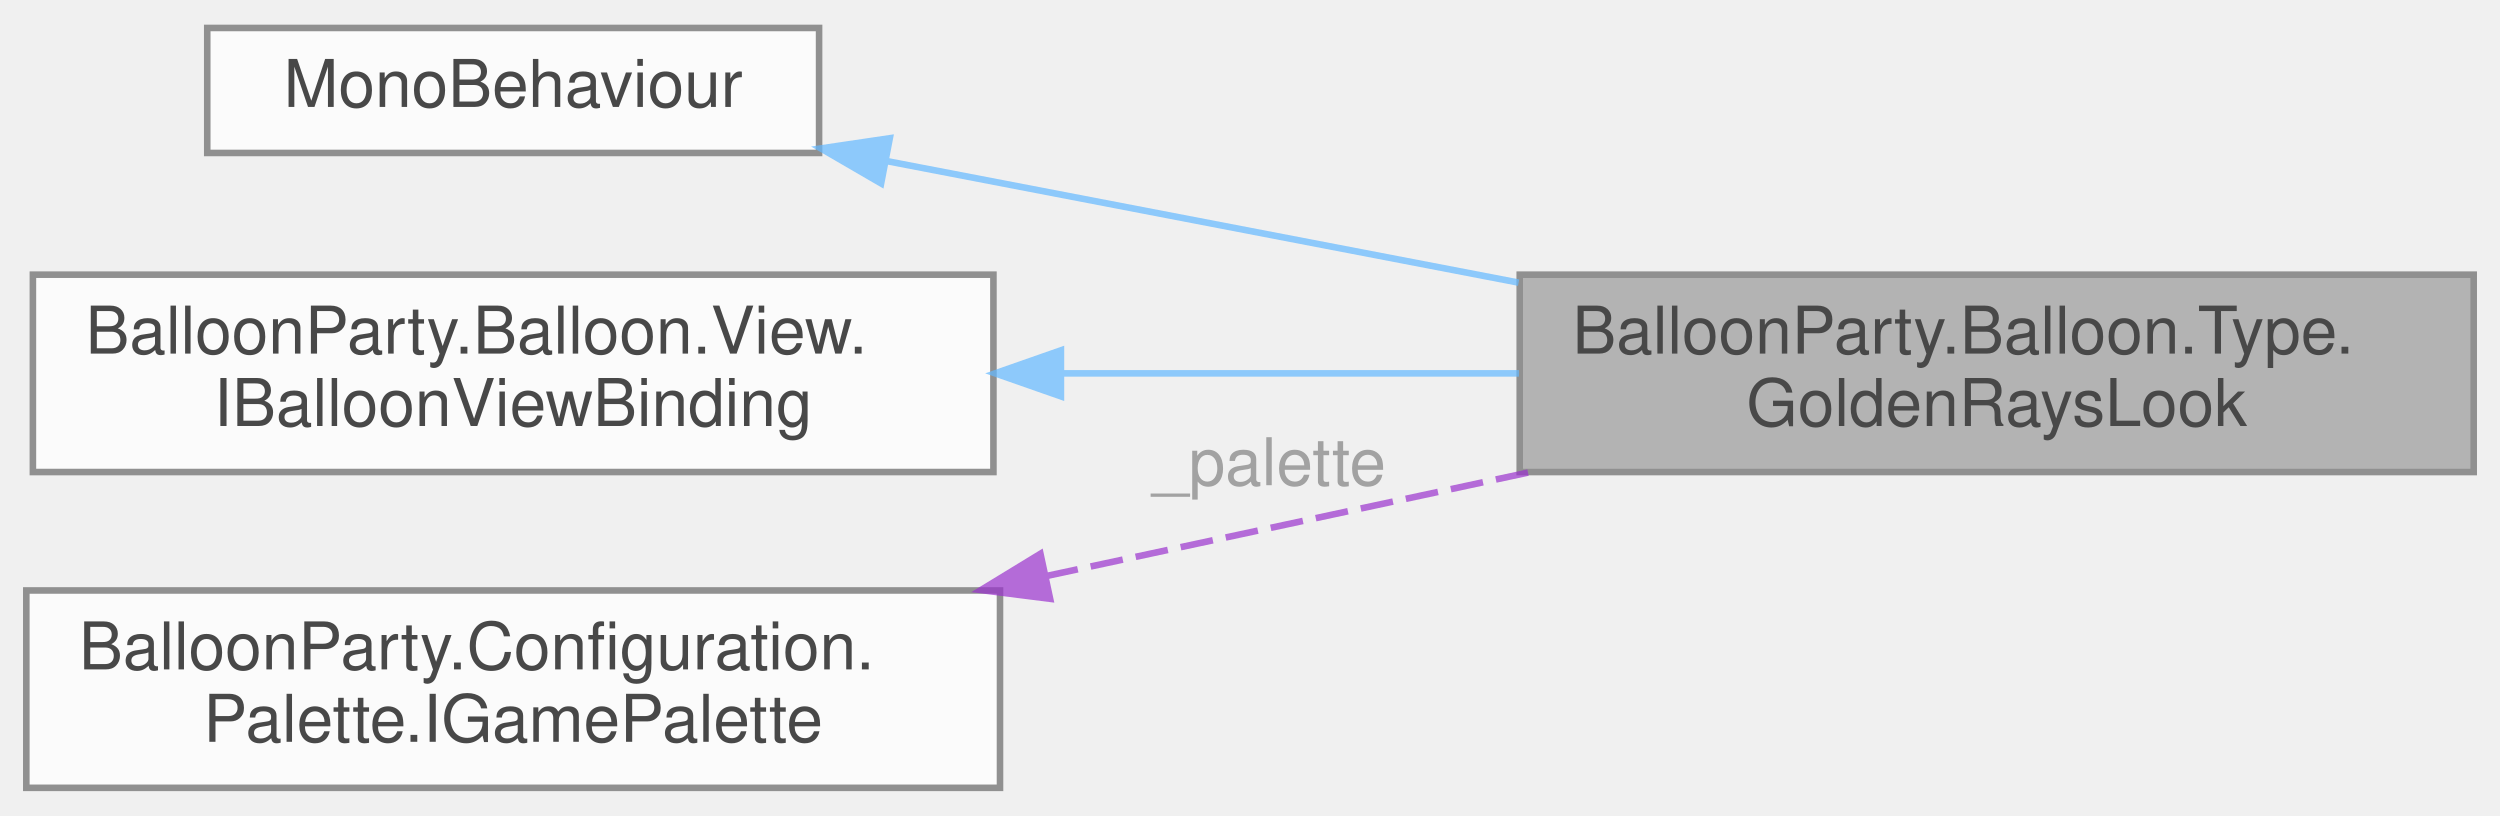
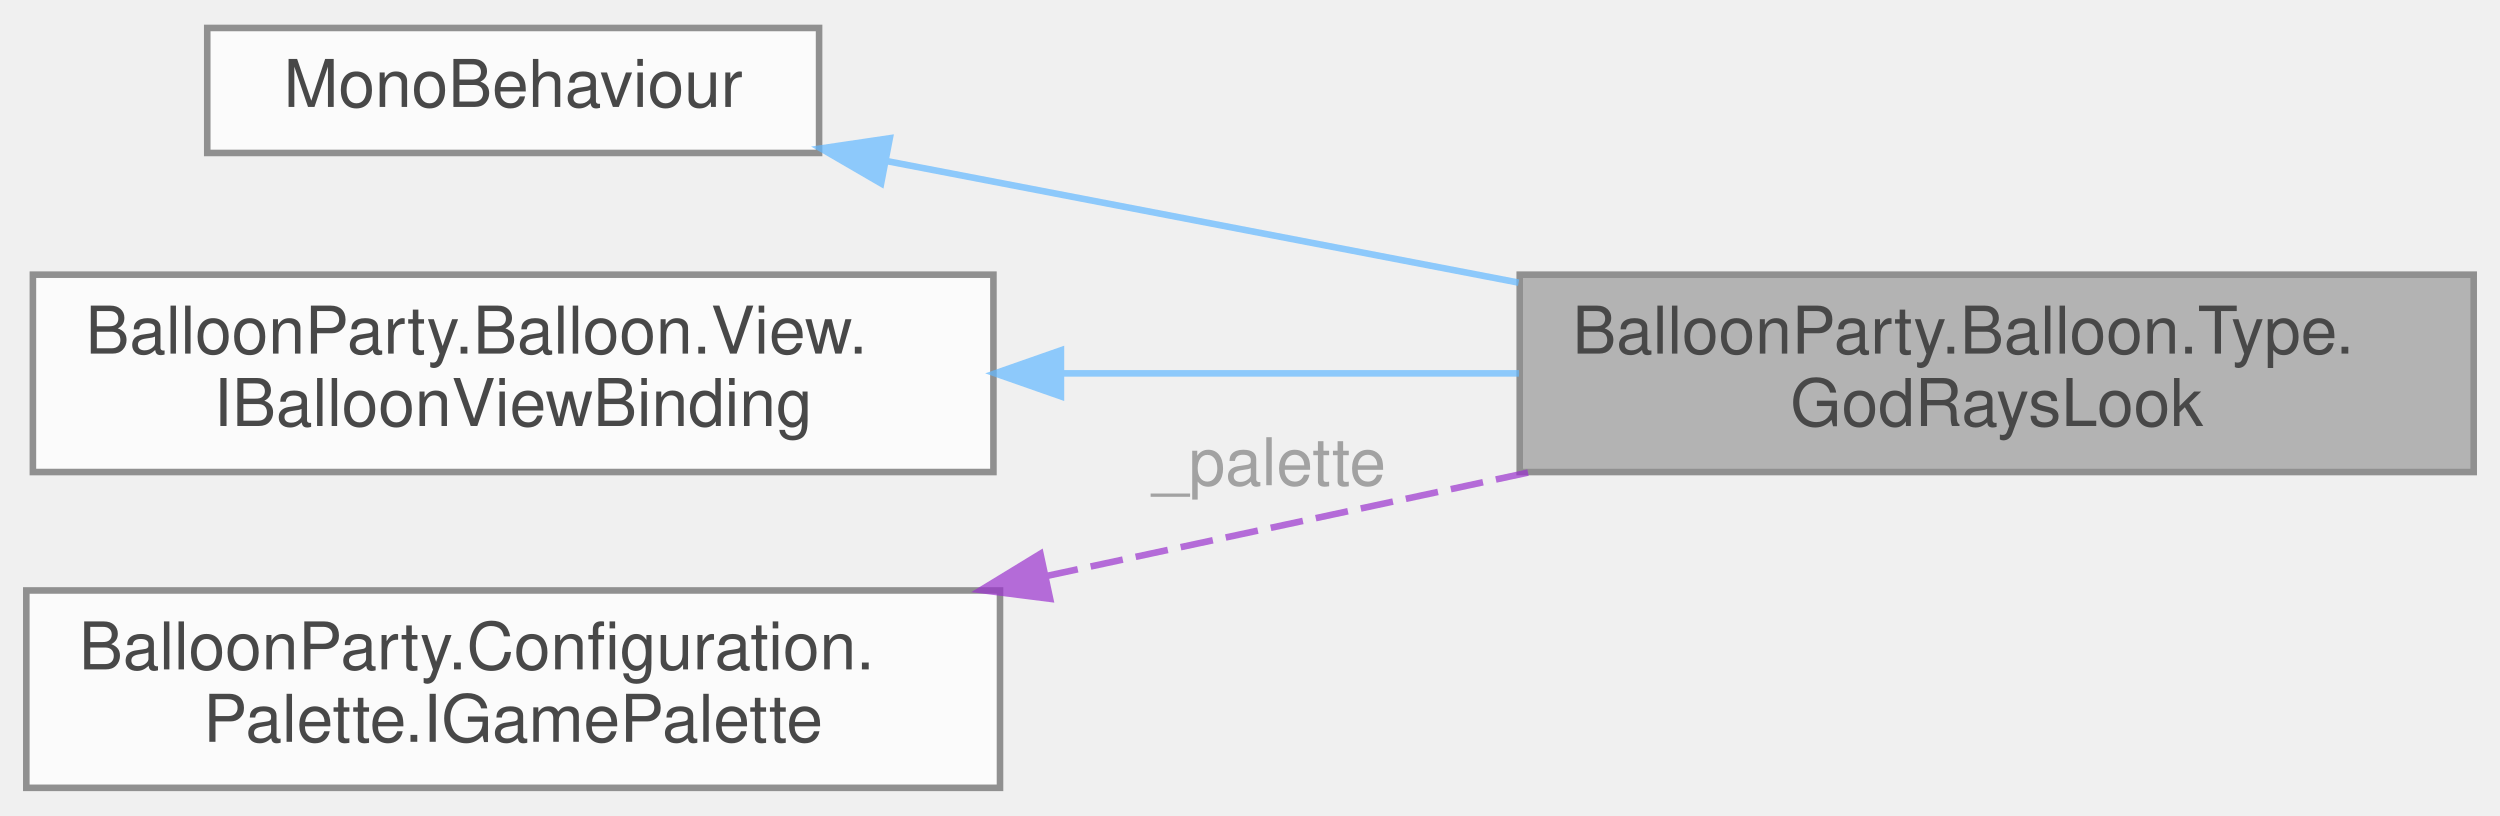
<svg xmlns="http://www.w3.org/2000/svg" xmlns:xlink="http://www.w3.org/1999/xlink" width="380pt" height="124pt" viewBox="0.00 0.00 380.00 123.50">
  <svg id="main" version="1.1" xml:space="preserve">
    <style type="text/css">
.node, .edge {opacity: 0.7;}
.node.selected, .edge.selected {opacity: 1;}
.edge:hover path { stroke: red; }
.edge:hover polygon { stroke: red; fill: red; }
</style>
    <svg id="graph" class="graph">
      <g id="graph0" class="graph" transform="scale(1 1) rotate(0) translate(4 119.5)">
        <g id="Node000001" class="node">
          <g id="a_Node000001">
-             <a xlink:title="Tints the golden reward balloon's god rays from the palette.">
+             <a xlink:title="Tints a reward balloon's god rays from its palette entry (the golden balloon's GoldenRays,...">
              <polygon fill="#999999" stroke="#666666" points="372,-78 227,-78 227,-48 372,-48 372,-78" />
              <text text-anchor="start" x="235" y="-66" font-family="Helvetica,sans-Serif" font-size="10.00">BalloonParty.Balloon.Type.</text>
-               <text text-anchor="middle" x="299.5" y="-55" font-family="Helvetica,sans-Serif" font-size="10.00">GoldenRaysLook</text>
+               <text text-anchor="middle" x="299.5" y="-55" font-family="Helvetica,sans-Serif" font-size="10.00">GodRaysLook</text>
            </a>
          </g>
        </g>
        <g id="Node000002" class="node">
          <g id="a_Node000002">
            <a xlink:title=" ">
              <polygon fill="white" stroke="#666666" points="120.5,-115.5 27.5,-115.5 27.5,-96.5 120.5,-96.5 120.5,-115.5" />
              <text text-anchor="middle" x="74" y="-103.5" font-family="Helvetica,sans-Serif" font-size="10.00">MonoBehaviour</text>
            </a>
          </g>
        </g>
        <g id="edge1_Node000001_Node000002" class="edge">
          <g id="a_edge1_Node000001_Node000002">
            <a xlink:title=" ">
              <path fill="none" stroke="#63b8ff" d="M130.75,-95.27C159.82,-89.68 195.71,-82.78 226.83,-76.79" />
              <polygon fill="#63b8ff" stroke="#63b8ff" points="129.93,-91.87 120.77,-97.19 131.25,-98.74 129.93,-91.87" />
            </a>
          </g>
        </g>
        <g id="Node000003" class="node">
          <g id="a_Node000003">
            <a xlink:href="interfaceBalloonParty_1_1Balloon_1_1View_1_1IBalloonViewBinding.html" target="_top" xlink:title="Implemented by prefab MonoBehaviours that react to model binding; BalloonView discovers and calls the...">
              <polygon fill="white" stroke="#666666" points="147,-78 1,-78 1,-48 147,-48 147,-78" />
              <text text-anchor="start" x="9" y="-66" font-family="Helvetica,sans-Serif" font-size="10.00">BalloonParty.Balloon.View.</text>
              <text text-anchor="middle" x="74" y="-55" font-family="Helvetica,sans-Serif" font-size="10.00">IBalloonViewBinding</text>
            </a>
          </g>
        </g>
        <g id="edge2_Node000001_Node000003" class="edge">
          <g id="a_edge2_Node000001_Node000003">
            <a xlink:title=" ">
              <path fill="none" stroke="#63b8ff" d="M157.26,-63C180.1,-63 204.7,-63 226.88,-63" />
              <polygon fill="#63b8ff" stroke="#63b8ff" points="157.26,-59.5 147.26,-63 157.26,-66.5 157.26,-59.5" />
            </a>
          </g>
        </g>
        <g id="Node000004" class="node">
          <g id="a_Node000004">
            <a xlink:href="interfaceBalloonParty_1_1Configuration_1_1Palette_1_1IGamePalette.html" target="_top" xlink:title=" ">
              <polygon fill="white" stroke="#666666" points="148,-30 0,-30 0,0 148,0 148,-30" />
              <text text-anchor="start" x="8" y="-18" font-family="Helvetica,sans-Serif" font-size="10.00">BalloonParty.Configuration.</text>
              <text text-anchor="middle" x="74" y="-7" font-family="Helvetica,sans-Serif" font-size="10.00">Palette.IGamePalette</text>
            </a>
          </g>
        </g>
        <g id="edge3_Node000001_Node000004" class="edge">
          <g id="a_edge3_Node000001_Node000004">
            <a xlink:title=" ">
              <path fill="none" stroke="#9a32cd" stroke-dasharray="5,2" d="M154.93,-32.17C179.02,-37.34 205.26,-42.98 228.65,-48" />
              <polygon fill="#9a32cd" stroke="#9a32cd" points="155.62,-28.73 145.1,-30.06 154.15,-35.58 155.62,-28.73" />
            </a>
          </g>
          <text text-anchor="middle" x="187.5" y="-46" font-family="Helvetica,sans-Serif" font-size="10.00" fill="grey"> _palette</text>
        </g>
      </g>
    </svg>
  </svg>
  <style type="text/css">

[data-mouse-over-selected='false'] { opacity: 0.7; }
[data-mouse-over-selected='true']  { opacity: 1.0; }

</style>
</svg>
